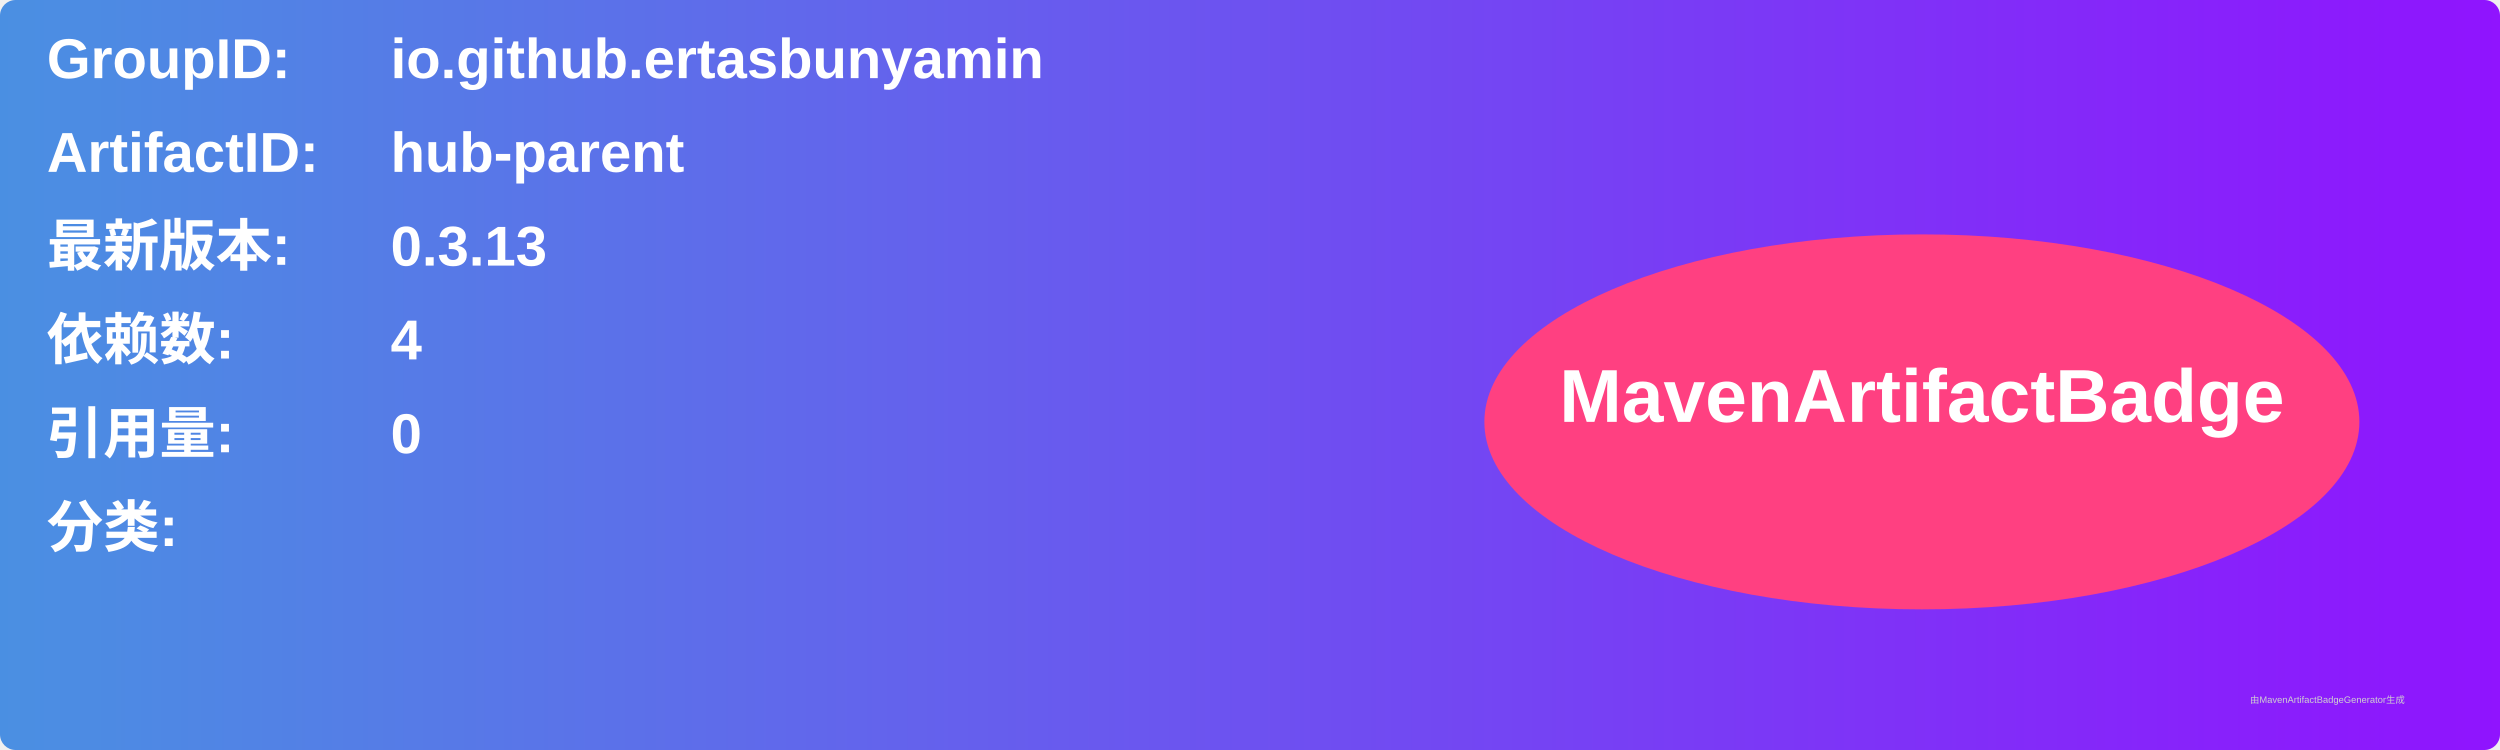
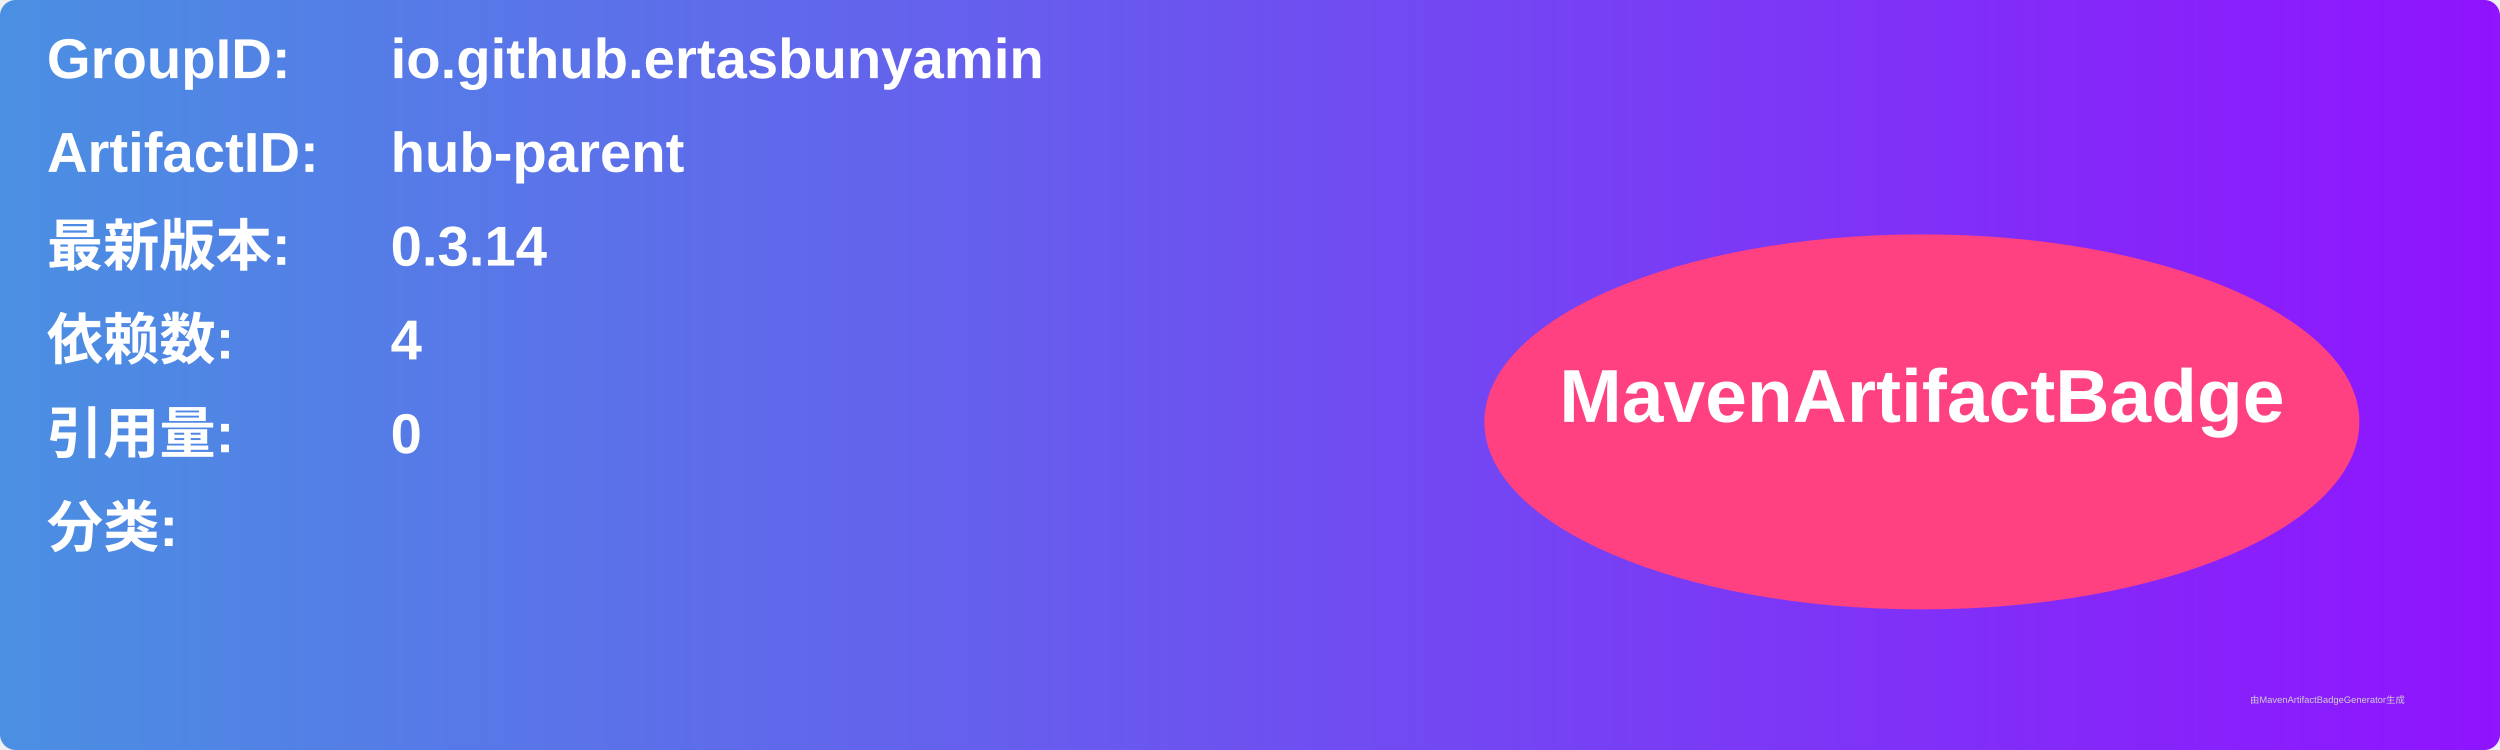
<svg xmlns="http://www.w3.org/2000/svg" width="800" height="240" viewBox="0 0 800 240">
  <linearGradient id="grad" x1="0%" y1="0%" x2="100%" y2="0%">
    <stop offset="0%" stop-color="#4a90e2" />
    <stop offset="100%" stop-color="#9013fe" />
  </linearGradient>
  <rect width="100%" height="100%" rx="5" ry="5" fill="url(#grad)" />
  <g transform="translate(15, 15)">
    <text x="0" y="10" font-family="Arial" font-size="18" fill="white" font-weight="bold" width="260">GroupID:</text>
    <text x="110" y="10" font-family="Arial" font-size="18" fill="white" font-weight="bold" width="460">io.github.ertasbunyamin</text>
    <text x="0" y="40" font-family="Arial" font-size="18" fill="white" font-weight="bold" width="260">ArtifactID:</text>
    <text x="110" y="40" font-family="Arial" font-size="18" fill="white" font-weight="bold" width="460">hub-parent</text>
    <text x="0" y="70" font-family="Arial" font-size="18" fill="white" font-weight="bold">最新版本:</text>
    <text x="110" y="70" font-family="Arial" font-size="18" fill="white" font-weight="bold">
-       <tspan font-weight="bold">0.3.13</tspan>
+       <tspan font-weight="bold">0.3.14</tspan>
    </text>
    <text x="0" y="100" font-family="Arial" font-size="18" fill="white" font-weight="bold">依赖数: </text>
    <text x="110" y="100" font-family="Arial" font-size="18" fill="white">
      <tspan font-weight="bold">4</tspan>
    </text>
    <text x="0" y="130" font-family="Arial" font-size="18" fill="white" font-weight="bold">引用量: </text>
    <text x="110" y="130" font-family="Arial" font-size="18" fill="white">
      <tspan font-weight="bold">0</tspan>
    </text>
    <text x="0" y="160" font-family="Arial" font-size="18" fill="white" font-weight="bold">分类:</text>
    <text x="10" y="190" font-family="Arial" font-size="10" fill="white">
      <tspan font-weight="bold" />
    </text>
    <ellipse cx="600" cy="120" rx="140" ry="60" fill="#ff4081" />
    <text x="600" y="120" text-anchor="middle" font-family="Arial" font-size="24" fill="white" font-weight="bold">MavenArtifactBadge</text>
  </g>
  <text x="720" y="225" font-family="Arial" font-size="3" fill="#d0d0d0">由MavenArtifactBadgeGenerator生成</text>
</svg>
